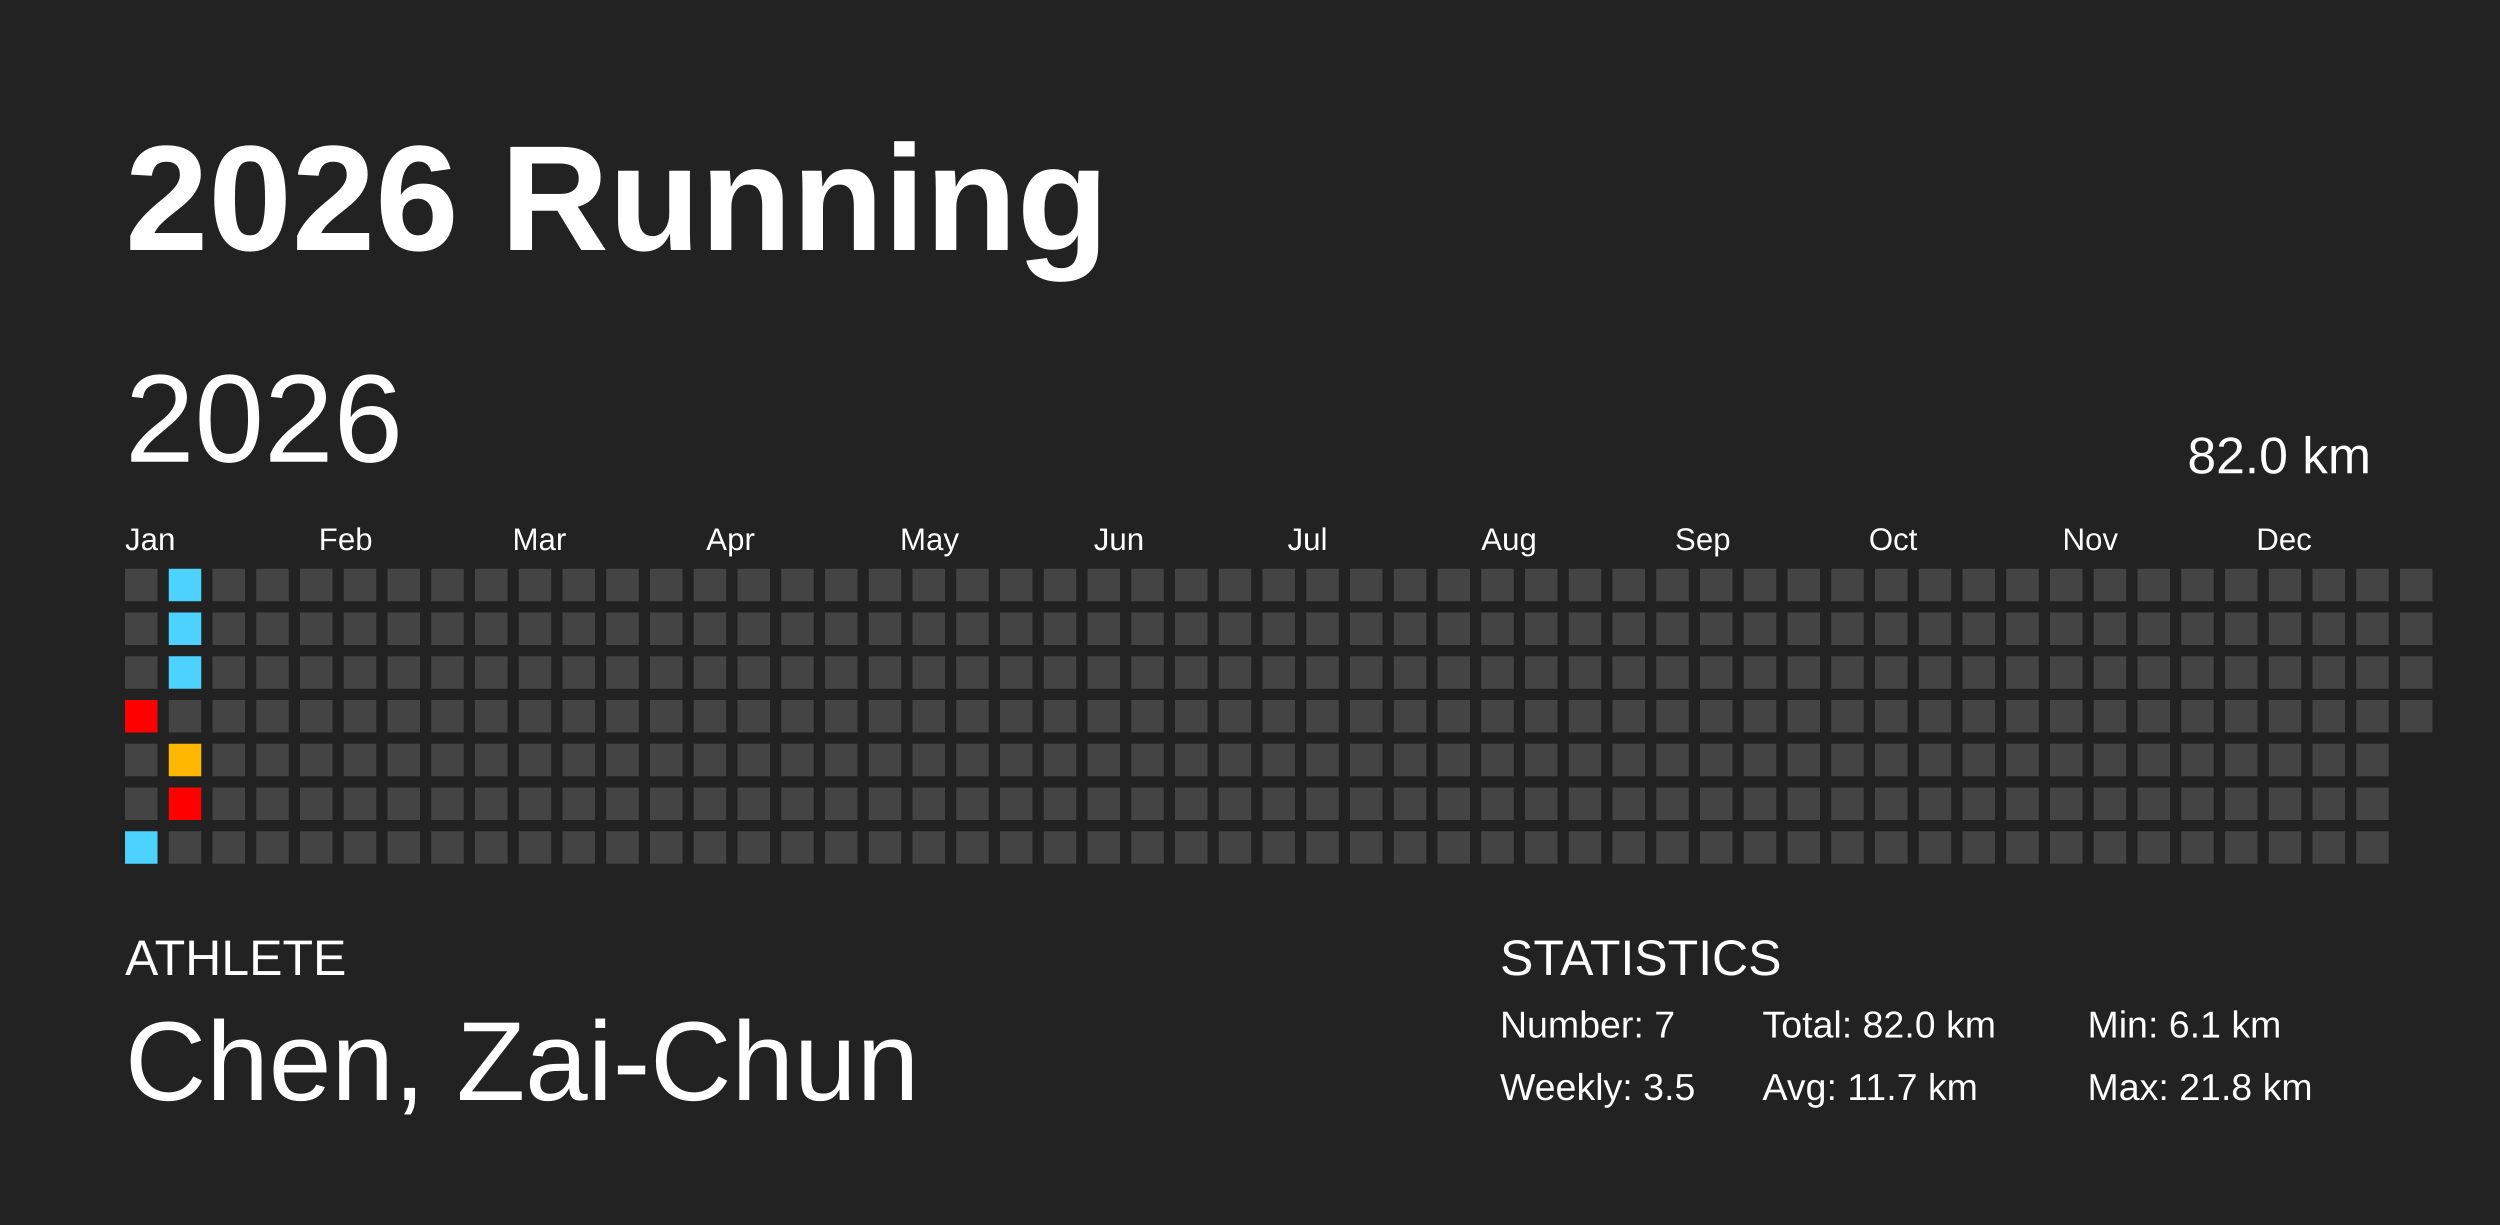
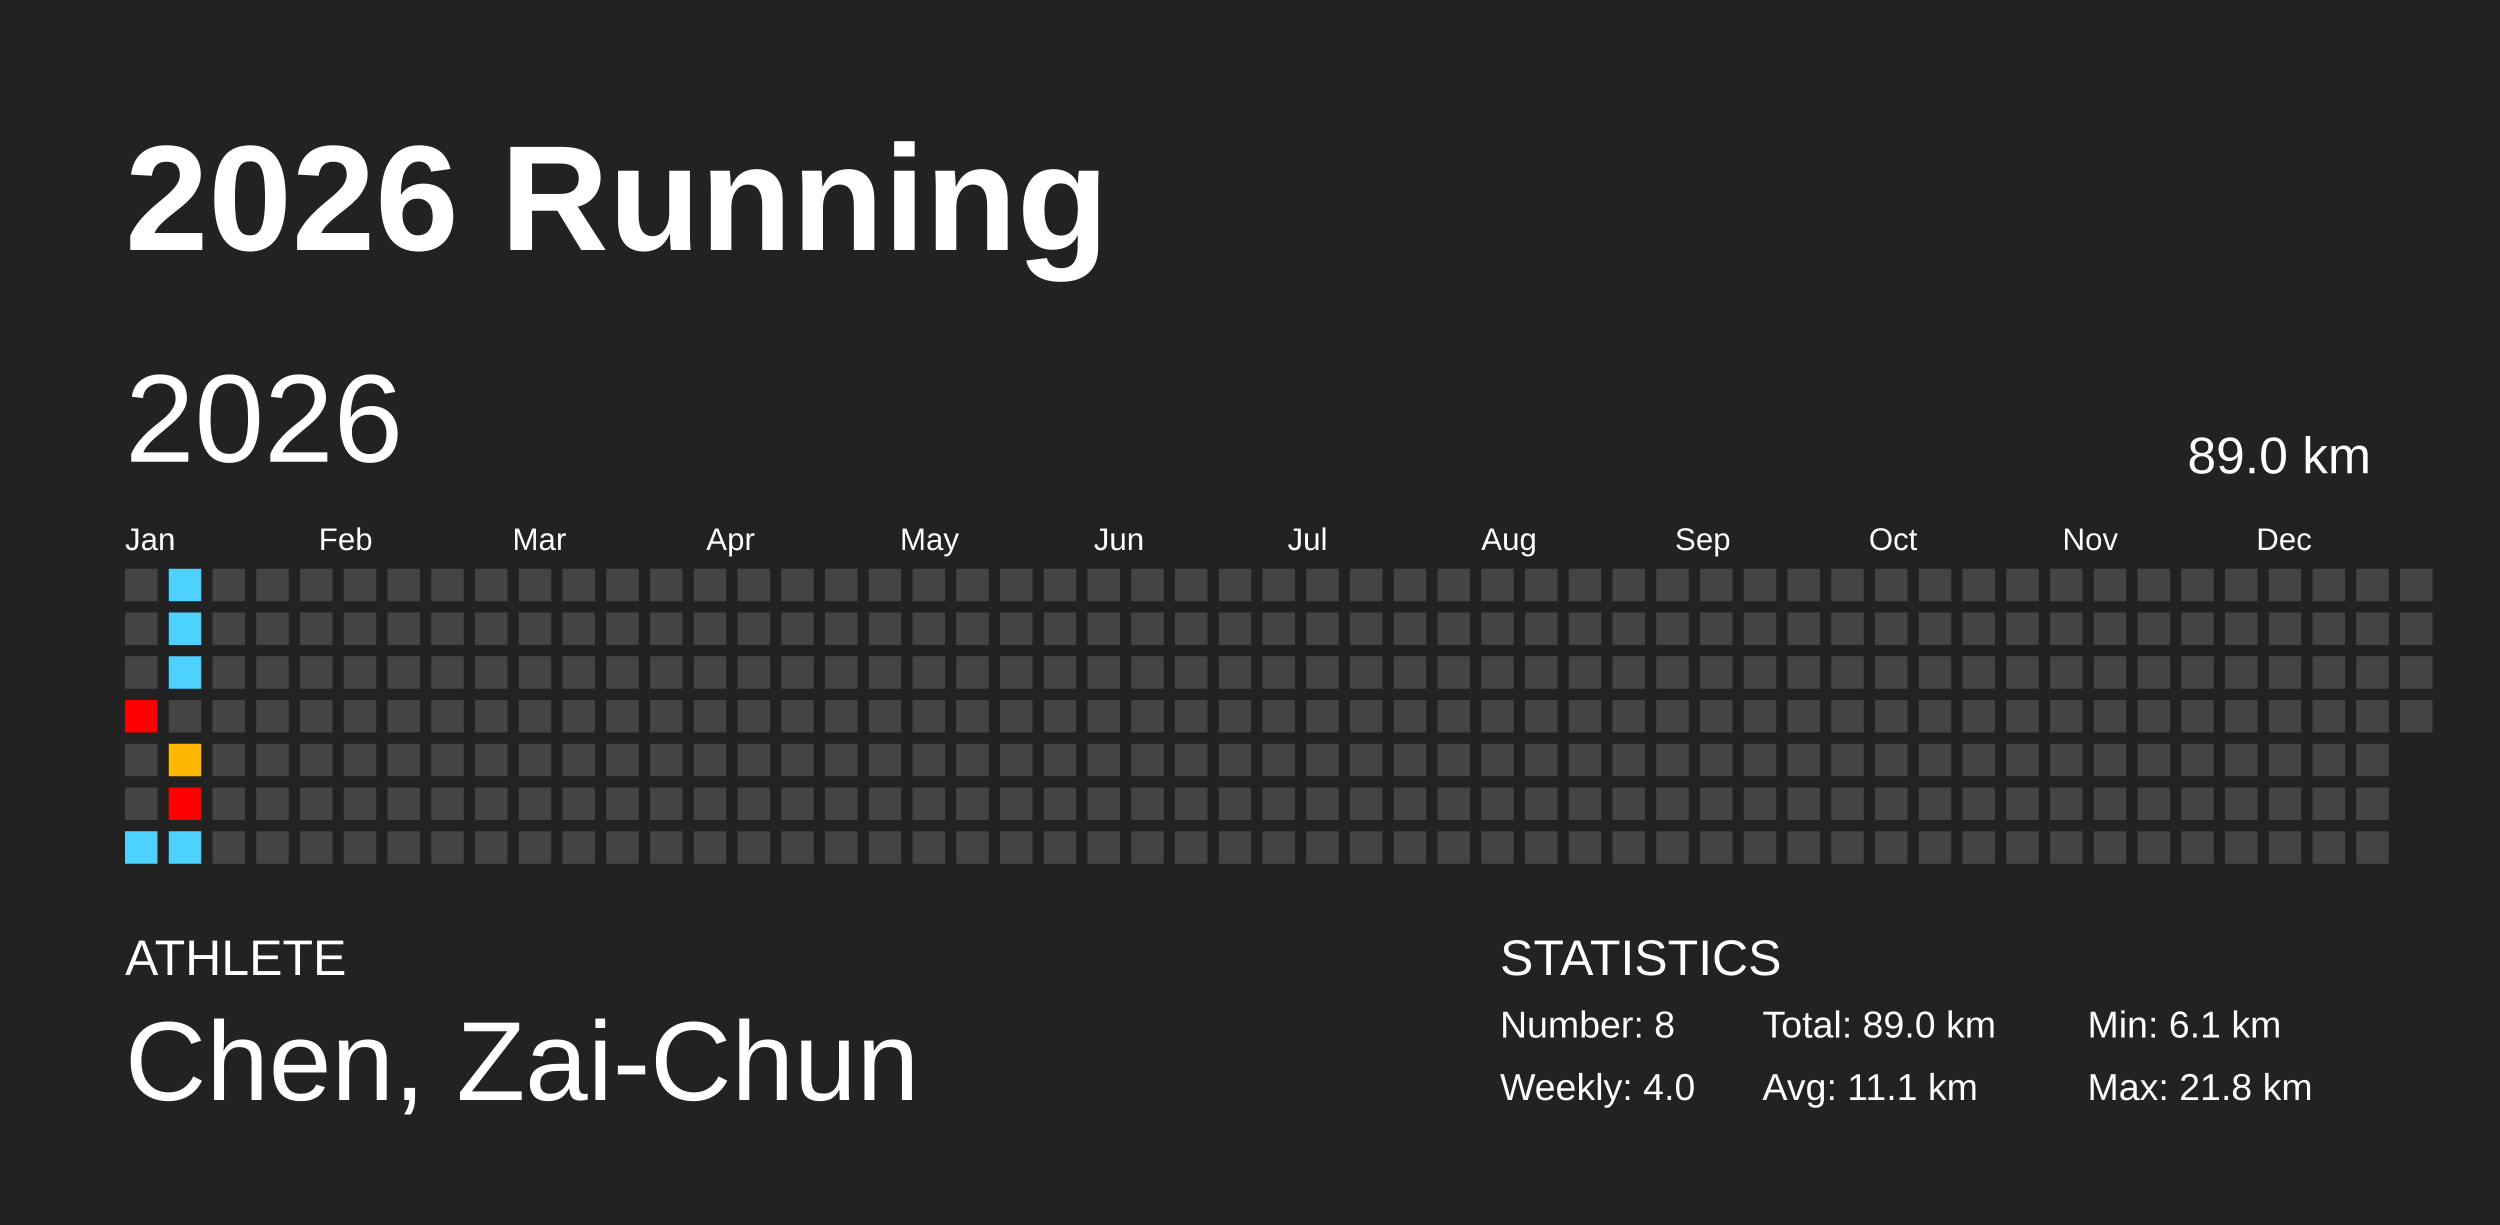
<svg xmlns="http://www.w3.org/2000/svg" baseProfile="full" height="98mm" version="1.1" viewBox="0,0,200,98" width="200mm">
  <defs />
  <rect fill="#222222" height="98" width="200" x="0" y="0" />
  <text fill="#FFFFFF" style="font-size:12px; font-family:Arial; font-weight:bold;" x="10" y="20">2026 Running</text>
  <text fill="#FFFFFF" style="font-size:4px; font-family:Arial" x="10" y="78">ATHLETE</text>
  <text fill="#FFFFFF" style="font-size:9px; font-family:Arial" x="10" y="88">Chen, Zai-Chun</text>
  <text fill="#FFFFFF" style="font-size:4px; font-family:Arial" x="120" y="78">STATISTICS</text>
-   <text fill="#FFFFFF" style="font-size:3px; font-family:Arial" x="120" y="83">Number: 7</text>
-   <text fill="#FFFFFF" style="font-size:3px; font-family:Arial" x="120" y="88">Weekly: 3.5</text>
-   <text fill="#FFFFFF" style="font-size:3px; font-family:Arial" x="141" y="83">Total: 82.0 km</text>
-   <text fill="#FFFFFF" style="font-size:3px; font-family:Arial" x="141" y="88">Avg: 11.7 km</text>
+   <text fill="#FFFFFF" style="font-size:3px; font-family:Arial" x="120" y="83">Number: 8</text>
+   <text fill="#FFFFFF" style="font-size:3px; font-family:Arial" x="120" y="88">Weekly: 4.0</text>
+   <text fill="#FFFFFF" style="font-size:3px; font-family:Arial" x="141" y="83">Total: 89.0 km</text>
+   <text fill="#FFFFFF" style="font-size:3px; font-family:Arial" x="141" y="88">Avg: 11.1 km</text>
  <text fill="#FFFFFF" style="font-size:3px; font-family:Arial" x="167" y="83">Min: 6.1 km</text>
  <text fill="#FFFFFF" style="font-size:3px; font-family:Arial" x="167" y="88">Max: 21.8 km</text>
  <text dominant-baseline="hanging" fill="#FFFFFF" style="font-size:10.0px; font-family:Arial;" x="10" y="30">2026</text>
-   <text dominant-baseline="hanging" fill="#FFFFFF" style="font-size:4.125px; font-family:Arial;" x="175" y="35">82.0 km</text>
+   <text dominant-baseline="hanging" fill="#FFFFFF" style="font-size:4.125px; font-family:Arial;" x="175" y="35">89.0 km</text>
  <text fill="#FFFFFF" style="font-size:2.5px; font-family:Arial" x="10.0" y="44">Jan</text>
  <text fill="#FFFFFF" style="font-size:2.5px; font-family:Arial" x="25.5" y="44">Feb</text>
  <text fill="#FFFFFF" style="font-size:2.5px; font-family:Arial" x="41.0" y="44">Mar</text>
  <text fill="#FFFFFF" style="font-size:2.5px; font-family:Arial" x="56.5" y="44">Apr</text>
  <text fill="#FFFFFF" style="font-size:2.5px; font-family:Arial" x="72.0" y="44">May</text>
  <text fill="#FFFFFF" style="font-size:2.5px; font-family:Arial" x="87.5" y="44">Jun</text>
  <text fill="#FFFFFF" style="font-size:2.5px; font-family:Arial" x="103.0" y="44">Jul</text>
  <text fill="#FFFFFF" style="font-size:2.5px; font-family:Arial" x="118.5" y="44">Aug</text>
  <text fill="#FFFFFF" style="font-size:2.5px; font-family:Arial" x="134.0" y="44">Sep</text>
  <text fill="#FFFFFF" style="font-size:2.5px; font-family:Arial" x="149.5" y="44">Oct</text>
  <text fill="#FFFFFF" style="font-size:2.5px; font-family:Arial" x="165.0" y="44">Nov</text>
  <text fill="#FFFFFF" style="font-size:2.5px; font-family:Arial" x="180.5" y="44">Dec</text>
  <rect fill="#444444" height="2.6" width="2.6" x="10.0" y="45.5" />
  <rect fill="#444444" height="2.6" width="2.6" x="10.0" y="49.0" />
  <rect fill="#444444" height="2.6" width="2.6" x="10.0" y="52.5" />
  <rect fill="red" height="2.6" width="2.6" x="10.0" y="56.0" />
  <rect fill="#444444" height="2.6" width="2.6" x="10.0" y="59.5" />
  <rect fill="#444444" height="2.6" width="2.6" x="10.0" y="63.0" />
  <rect fill="#4dd2ff" height="2.6" width="2.6" x="10.0" y="66.5" />
  <rect fill="#4dd2ff" height="2.6" width="2.6" x="13.5" y="45.5" />
  <rect fill="#4dd2ff" height="2.6" width="2.6" x="13.5" y="49.0" />
  <rect fill="#4dd2ff" height="2.6" width="2.6" x="13.5" y="52.5" />
  <rect fill="#444444" height="2.6" width="2.6" x="13.5" y="56.0" />
  <rect fill="#ffb700" height="2.6" width="2.6" x="13.5" y="59.5" />
  <rect fill="red" height="2.6" width="2.6" x="13.5" y="63.0" />
-   <rect fill="#444444" height="2.6" width="2.6" x="13.5" y="66.5" />
+   <rect fill="#4dd2ff" height="2.6" width="2.6" x="13.5" y="66.5" />
  <rect fill="#444444" height="2.6" width="2.6" x="17.0" y="45.5" />
  <rect fill="#444444" height="2.6" width="2.6" x="17.0" y="49.0" />
  <rect fill="#444444" height="2.6" width="2.6" x="17.0" y="52.5" />
  <rect fill="#444444" height="2.6" width="2.6" x="17.0" y="56.0" />
  <rect fill="#444444" height="2.6" width="2.6" x="17.0" y="59.5" />
  <rect fill="#444444" height="2.6" width="2.6" x="17.0" y="63.0" />
  <rect fill="#444444" height="2.6" width="2.6" x="17.0" y="66.5" />
  <rect fill="#444444" height="2.6" width="2.6" x="20.5" y="45.5" />
  <rect fill="#444444" height="2.6" width="2.6" x="20.5" y="49.0" />
  <rect fill="#444444" height="2.6" width="2.6" x="20.5" y="52.5" />
  <rect fill="#444444" height="2.6" width="2.6" x="20.5" y="56.0" />
  <rect fill="#444444" height="2.6" width="2.6" x="20.5" y="59.5" />
  <rect fill="#444444" height="2.6" width="2.6" x="20.5" y="63.0" />
  <rect fill="#444444" height="2.6" width="2.6" x="20.5" y="66.5" />
  <rect fill="#444444" height="2.6" width="2.6" x="24.0" y="45.5" />
  <rect fill="#444444" height="2.6" width="2.6" x="24.0" y="49.0" />
  <rect fill="#444444" height="2.6" width="2.6" x="24.0" y="52.5" />
  <rect fill="#444444" height="2.6" width="2.6" x="24.0" y="56.0" />
  <rect fill="#444444" height="2.6" width="2.6" x="24.0" y="59.5" />
  <rect fill="#444444" height="2.6" width="2.6" x="24.0" y="63.0" />
  <rect fill="#444444" height="2.6" width="2.6" x="24.0" y="66.5" />
  <rect fill="#444444" height="2.6" width="2.6" x="27.5" y="45.5" />
  <rect fill="#444444" height="2.6" width="2.6" x="27.5" y="49.0" />
  <rect fill="#444444" height="2.6" width="2.6" x="27.5" y="52.5" />
  <rect fill="#444444" height="2.6" width="2.6" x="27.5" y="56.0" />
  <rect fill="#444444" height="2.6" width="2.6" x="27.5" y="59.5" />
  <rect fill="#444444" height="2.6" width="2.6" x="27.5" y="63.0" />
  <rect fill="#444444" height="2.6" width="2.6" x="27.5" y="66.5" />
  <rect fill="#444444" height="2.6" width="2.6" x="31.0" y="45.5" />
  <rect fill="#444444" height="2.6" width="2.6" x="31.0" y="49.0" />
  <rect fill="#444444" height="2.6" width="2.6" x="31.0" y="52.5" />
  <rect fill="#444444" height="2.6" width="2.6" x="31.0" y="56.0" />
  <rect fill="#444444" height="2.6" width="2.6" x="31.0" y="59.5" />
  <rect fill="#444444" height="2.6" width="2.6" x="31.0" y="63.0" />
  <rect fill="#444444" height="2.6" width="2.6" x="31.0" y="66.5" />
  <rect fill="#444444" height="2.6" width="2.6" x="34.5" y="45.5" />
  <rect fill="#444444" height="2.6" width="2.6" x="34.5" y="49.0" />
  <rect fill="#444444" height="2.6" width="2.6" x="34.5" y="52.5" />
  <rect fill="#444444" height="2.6" width="2.6" x="34.5" y="56.0" />
  <rect fill="#444444" height="2.6" width="2.6" x="34.5" y="59.5" />
  <rect fill="#444444" height="2.6" width="2.6" x="34.5" y="63.0" />
  <rect fill="#444444" height="2.6" width="2.6" x="34.5" y="66.5" />
  <rect fill="#444444" height="2.6" width="2.6" x="38.0" y="45.5" />
  <rect fill="#444444" height="2.6" width="2.6" x="38.0" y="49.0" />
  <rect fill="#444444" height="2.6" width="2.6" x="38.0" y="52.5" />
  <rect fill="#444444" height="2.6" width="2.6" x="38.0" y="56.0" />
  <rect fill="#444444" height="2.6" width="2.6" x="38.0" y="59.5" />
  <rect fill="#444444" height="2.6" width="2.6" x="38.0" y="63.0" />
  <rect fill="#444444" height="2.6" width="2.6" x="38.0" y="66.5" />
  <rect fill="#444444" height="2.6" width="2.6" x="41.5" y="45.5" />
  <rect fill="#444444" height="2.6" width="2.6" x="41.5" y="49.0" />
  <rect fill="#444444" height="2.6" width="2.6" x="41.5" y="52.5" />
  <rect fill="#444444" height="2.6" width="2.6" x="41.5" y="56.0" />
  <rect fill="#444444" height="2.6" width="2.6" x="41.5" y="59.5" />
  <rect fill="#444444" height="2.6" width="2.6" x="41.5" y="63.0" />
  <rect fill="#444444" height="2.6" width="2.6" x="41.5" y="66.5" />
  <rect fill="#444444" height="2.6" width="2.6" x="45.0" y="45.5" />
  <rect fill="#444444" height="2.6" width="2.6" x="45.0" y="49.0" />
  <rect fill="#444444" height="2.6" width="2.6" x="45.0" y="52.5" />
  <rect fill="#444444" height="2.6" width="2.6" x="45.0" y="56.0" />
  <rect fill="#444444" height="2.6" width="2.6" x="45.0" y="59.5" />
  <rect fill="#444444" height="2.6" width="2.6" x="45.0" y="63.0" />
  <rect fill="#444444" height="2.6" width="2.6" x="45.0" y="66.5" />
  <rect fill="#444444" height="2.6" width="2.6" x="48.5" y="45.5" />
  <rect fill="#444444" height="2.6" width="2.6" x="48.5" y="49.0" />
  <rect fill="#444444" height="2.6" width="2.6" x="48.5" y="52.5" />
  <rect fill="#444444" height="2.6" width="2.6" x="48.5" y="56.0" />
  <rect fill="#444444" height="2.6" width="2.6" x="48.5" y="59.5" />
  <rect fill="#444444" height="2.6" width="2.6" x="48.5" y="63.0" />
  <rect fill="#444444" height="2.6" width="2.6" x="48.5" y="66.5" />
  <rect fill="#444444" height="2.6" width="2.6" x="52.0" y="45.5" />
  <rect fill="#444444" height="2.6" width="2.6" x="52.0" y="49.0" />
  <rect fill="#444444" height="2.6" width="2.6" x="52.0" y="52.5" />
  <rect fill="#444444" height="2.6" width="2.6" x="52.0" y="56.0" />
  <rect fill="#444444" height="2.6" width="2.6" x="52.0" y="59.5" />
  <rect fill="#444444" height="2.6" width="2.6" x="52.0" y="63.0" />
  <rect fill="#444444" height="2.6" width="2.6" x="52.0" y="66.5" />
  <rect fill="#444444" height="2.6" width="2.6" x="55.5" y="45.5" />
  <rect fill="#444444" height="2.6" width="2.6" x="55.5" y="49.0" />
  <rect fill="#444444" height="2.6" width="2.6" x="55.5" y="52.5" />
  <rect fill="#444444" height="2.6" width="2.6" x="55.5" y="56.0" />
  <rect fill="#444444" height="2.6" width="2.6" x="55.5" y="59.5" />
  <rect fill="#444444" height="2.6" width="2.6" x="55.5" y="63.0" />
  <rect fill="#444444" height="2.6" width="2.6" x="55.5" y="66.5" />
  <rect fill="#444444" height="2.6" width="2.6" x="59.0" y="45.5" />
  <rect fill="#444444" height="2.6" width="2.6" x="59.0" y="49.0" />
  <rect fill="#444444" height="2.6" width="2.6" x="59.0" y="52.5" />
  <rect fill="#444444" height="2.6" width="2.6" x="59.0" y="56.0" />
  <rect fill="#444444" height="2.6" width="2.6" x="59.0" y="59.5" />
  <rect fill="#444444" height="2.6" width="2.6" x="59.0" y="63.0" />
  <rect fill="#444444" height="2.6" width="2.6" x="59.0" y="66.5" />
  <rect fill="#444444" height="2.6" width="2.6" x="62.5" y="45.5" />
  <rect fill="#444444" height="2.6" width="2.6" x="62.5" y="49.0" />
  <rect fill="#444444" height="2.6" width="2.6" x="62.5" y="52.5" />
  <rect fill="#444444" height="2.6" width="2.6" x="62.5" y="56.0" />
  <rect fill="#444444" height="2.6" width="2.6" x="62.5" y="59.5" />
  <rect fill="#444444" height="2.6" width="2.6" x="62.5" y="63.0" />
  <rect fill="#444444" height="2.6" width="2.6" x="62.5" y="66.5" />
  <rect fill="#444444" height="2.6" width="2.6" x="66.0" y="45.5" />
  <rect fill="#444444" height="2.6" width="2.6" x="66.0" y="49.0" />
  <rect fill="#444444" height="2.6" width="2.6" x="66.0" y="52.5" />
  <rect fill="#444444" height="2.6" width="2.6" x="66.0" y="56.0" />
  <rect fill="#444444" height="2.6" width="2.6" x="66.0" y="59.5" />
  <rect fill="#444444" height="2.6" width="2.6" x="66.0" y="63.0" />
  <rect fill="#444444" height="2.6" width="2.6" x="66.0" y="66.5" />
  <rect fill="#444444" height="2.6" width="2.6" x="69.5" y="45.5" />
  <rect fill="#444444" height="2.6" width="2.6" x="69.5" y="49.0" />
  <rect fill="#444444" height="2.6" width="2.6" x="69.5" y="52.5" />
  <rect fill="#444444" height="2.6" width="2.6" x="69.5" y="56.0" />
  <rect fill="#444444" height="2.6" width="2.6" x="69.5" y="59.5" />
  <rect fill="#444444" height="2.6" width="2.6" x="69.5" y="63.0" />
  <rect fill="#444444" height="2.6" width="2.6" x="69.5" y="66.5" />
  <rect fill="#444444" height="2.6" width="2.6" x="73.0" y="45.5" />
  <rect fill="#444444" height="2.6" width="2.6" x="73.0" y="49.0" />
  <rect fill="#444444" height="2.6" width="2.6" x="73.0" y="52.5" />
  <rect fill="#444444" height="2.6" width="2.6" x="73.0" y="56.0" />
  <rect fill="#444444" height="2.6" width="2.6" x="73.0" y="59.5" />
  <rect fill="#444444" height="2.6" width="2.6" x="73.0" y="63.0" />
  <rect fill="#444444" height="2.6" width="2.6" x="73.0" y="66.5" />
  <rect fill="#444444" height="2.6" width="2.6" x="76.5" y="45.5" />
  <rect fill="#444444" height="2.6" width="2.6" x="76.5" y="49.0" />
  <rect fill="#444444" height="2.6" width="2.6" x="76.5" y="52.5" />
  <rect fill="#444444" height="2.6" width="2.6" x="76.5" y="56.0" />
  <rect fill="#444444" height="2.6" width="2.6" x="76.5" y="59.5" />
  <rect fill="#444444" height="2.6" width="2.6" x="76.5" y="63.0" />
  <rect fill="#444444" height="2.6" width="2.6" x="76.5" y="66.5" />
  <rect fill="#444444" height="2.6" width="2.6" x="80.0" y="45.5" />
  <rect fill="#444444" height="2.6" width="2.6" x="80.0" y="49.0" />
  <rect fill="#444444" height="2.6" width="2.6" x="80.0" y="52.5" />
  <rect fill="#444444" height="2.6" width="2.6" x="80.0" y="56.0" />
  <rect fill="#444444" height="2.6" width="2.6" x="80.0" y="59.5" />
  <rect fill="#444444" height="2.6" width="2.6" x="80.0" y="63.0" />
  <rect fill="#444444" height="2.6" width="2.6" x="80.0" y="66.5" />
  <rect fill="#444444" height="2.6" width="2.6" x="83.5" y="45.5" />
  <rect fill="#444444" height="2.6" width="2.6" x="83.5" y="49.0" />
  <rect fill="#444444" height="2.6" width="2.6" x="83.5" y="52.5" />
  <rect fill="#444444" height="2.6" width="2.6" x="83.5" y="56.0" />
  <rect fill="#444444" height="2.6" width="2.6" x="83.5" y="59.5" />
  <rect fill="#444444" height="2.6" width="2.6" x="83.5" y="63.0" />
  <rect fill="#444444" height="2.6" width="2.6" x="83.5" y="66.5" />
  <rect fill="#444444" height="2.6" width="2.6" x="87.0" y="45.5" />
  <rect fill="#444444" height="2.6" width="2.6" x="87.0" y="49.0" />
  <rect fill="#444444" height="2.6" width="2.6" x="87.0" y="52.5" />
  <rect fill="#444444" height="2.6" width="2.6" x="87.0" y="56.0" />
  <rect fill="#444444" height="2.6" width="2.6" x="87.0" y="59.5" />
  <rect fill="#444444" height="2.6" width="2.6" x="87.0" y="63.0" />
  <rect fill="#444444" height="2.6" width="2.6" x="87.0" y="66.5" />
  <rect fill="#444444" height="2.6" width="2.6" x="90.5" y="45.5" />
  <rect fill="#444444" height="2.6" width="2.6" x="90.5" y="49.0" />
  <rect fill="#444444" height="2.6" width="2.6" x="90.5" y="52.5" />
  <rect fill="#444444" height="2.6" width="2.6" x="90.5" y="56.0" />
  <rect fill="#444444" height="2.6" width="2.6" x="90.5" y="59.5" />
  <rect fill="#444444" height="2.6" width="2.6" x="90.5" y="63.0" />
  <rect fill="#444444" height="2.6" width="2.6" x="90.5" y="66.5" />
  <rect fill="#444444" height="2.6" width="2.6" x="94.0" y="45.5" />
  <rect fill="#444444" height="2.6" width="2.6" x="94.0" y="49.0" />
  <rect fill="#444444" height="2.6" width="2.6" x="94.0" y="52.5" />
  <rect fill="#444444" height="2.6" width="2.6" x="94.0" y="56.0" />
  <rect fill="#444444" height="2.6" width="2.6" x="94.0" y="59.5" />
  <rect fill="#444444" height="2.6" width="2.6" x="94.0" y="63.0" />
  <rect fill="#444444" height="2.6" width="2.6" x="94.0" y="66.5" />
  <rect fill="#444444" height="2.6" width="2.6" x="97.5" y="45.5" />
  <rect fill="#444444" height="2.6" width="2.6" x="97.5" y="49.0" />
  <rect fill="#444444" height="2.6" width="2.6" x="97.5" y="52.5" />
  <rect fill="#444444" height="2.6" width="2.6" x="97.5" y="56.0" />
  <rect fill="#444444" height="2.6" width="2.6" x="97.5" y="59.5" />
  <rect fill="#444444" height="2.6" width="2.6" x="97.5" y="63.0" />
  <rect fill="#444444" height="2.6" width="2.6" x="97.5" y="66.5" />
  <rect fill="#444444" height="2.6" width="2.6" x="101.0" y="45.5" />
  <rect fill="#444444" height="2.6" width="2.6" x="101.0" y="49.0" />
  <rect fill="#444444" height="2.6" width="2.6" x="101.0" y="52.5" />
  <rect fill="#444444" height="2.6" width="2.6" x="101.0" y="56.0" />
  <rect fill="#444444" height="2.6" width="2.6" x="101.0" y="59.5" />
  <rect fill="#444444" height="2.6" width="2.6" x="101.0" y="63.0" />
  <rect fill="#444444" height="2.6" width="2.6" x="101.0" y="66.5" />
  <rect fill="#444444" height="2.6" width="2.6" x="104.5" y="45.5" />
  <rect fill="#444444" height="2.6" width="2.6" x="104.5" y="49.0" />
  <rect fill="#444444" height="2.6" width="2.6" x="104.5" y="52.5" />
  <rect fill="#444444" height="2.6" width="2.6" x="104.5" y="56.0" />
  <rect fill="#444444" height="2.6" width="2.6" x="104.5" y="59.5" />
  <rect fill="#444444" height="2.6" width="2.6" x="104.5" y="63.0" />
  <rect fill="#444444" height="2.6" width="2.6" x="104.5" y="66.5" />
  <rect fill="#444444" height="2.6" width="2.6" x="108.0" y="45.5" />
  <rect fill="#444444" height="2.6" width="2.6" x="108.0" y="49.0" />
  <rect fill="#444444" height="2.6" width="2.6" x="108.0" y="52.5" />
  <rect fill="#444444" height="2.6" width="2.6" x="108.0" y="56.0" />
  <rect fill="#444444" height="2.6" width="2.6" x="108.0" y="59.5" />
  <rect fill="#444444" height="2.6" width="2.6" x="108.0" y="63.0" />
  <rect fill="#444444" height="2.6" width="2.6" x="108.0" y="66.5" />
  <rect fill="#444444" height="2.6" width="2.6" x="111.5" y="45.5" />
  <rect fill="#444444" height="2.6" width="2.6" x="111.5" y="49.0" />
  <rect fill="#444444" height="2.6" width="2.6" x="111.5" y="52.5" />
  <rect fill="#444444" height="2.6" width="2.6" x="111.5" y="56.0" />
  <rect fill="#444444" height="2.6" width="2.6" x="111.5" y="59.5" />
  <rect fill="#444444" height="2.6" width="2.6" x="111.5" y="63.0" />
  <rect fill="#444444" height="2.6" width="2.6" x="111.5" y="66.5" />
  <rect fill="#444444" height="2.6" width="2.6" x="115.0" y="45.5" />
  <rect fill="#444444" height="2.6" width="2.6" x="115.0" y="49.0" />
  <rect fill="#444444" height="2.6" width="2.6" x="115.0" y="52.5" />
  <rect fill="#444444" height="2.6" width="2.6" x="115.0" y="56.0" />
  <rect fill="#444444" height="2.6" width="2.6" x="115.0" y="59.5" />
  <rect fill="#444444" height="2.6" width="2.6" x="115.0" y="63.0" />
  <rect fill="#444444" height="2.6" width="2.6" x="115.0" y="66.5" />
  <rect fill="#444444" height="2.6" width="2.6" x="118.5" y="45.5" />
  <rect fill="#444444" height="2.6" width="2.6" x="118.5" y="49.0" />
  <rect fill="#444444" height="2.6" width="2.6" x="118.5" y="52.5" />
  <rect fill="#444444" height="2.6" width="2.6" x="118.5" y="56.0" />
  <rect fill="#444444" height="2.6" width="2.6" x="118.5" y="59.5" />
  <rect fill="#444444" height="2.6" width="2.6" x="118.5" y="63.0" />
  <rect fill="#444444" height="2.6" width="2.6" x="118.5" y="66.5" />
  <rect fill="#444444" height="2.6" width="2.6" x="122.0" y="45.5" />
  <rect fill="#444444" height="2.6" width="2.6" x="122.0" y="49.0" />
  <rect fill="#444444" height="2.6" width="2.6" x="122.0" y="52.5" />
  <rect fill="#444444" height="2.6" width="2.6" x="122.0" y="56.0" />
  <rect fill="#444444" height="2.6" width="2.6" x="122.0" y="59.5" />
  <rect fill="#444444" height="2.6" width="2.6" x="122.0" y="63.0" />
  <rect fill="#444444" height="2.6" width="2.6" x="122.0" y="66.5" />
  <rect fill="#444444" height="2.6" width="2.6" x="125.5" y="45.5" />
  <rect fill="#444444" height="2.6" width="2.6" x="125.5" y="49.0" />
  <rect fill="#444444" height="2.6" width="2.6" x="125.5" y="52.5" />
  <rect fill="#444444" height="2.6" width="2.6" x="125.5" y="56.0" />
  <rect fill="#444444" height="2.6" width="2.6" x="125.5" y="59.5" />
  <rect fill="#444444" height="2.6" width="2.6" x="125.5" y="63.0" />
  <rect fill="#444444" height="2.6" width="2.6" x="125.5" y="66.5" />
  <rect fill="#444444" height="2.6" width="2.6" x="129.0" y="45.5" />
  <rect fill="#444444" height="2.6" width="2.6" x="129.0" y="49.0" />
  <rect fill="#444444" height="2.6" width="2.6" x="129.0" y="52.5" />
  <rect fill="#444444" height="2.6" width="2.6" x="129.0" y="56.0" />
  <rect fill="#444444" height="2.6" width="2.6" x="129.0" y="59.5" />
  <rect fill="#444444" height="2.6" width="2.6" x="129.0" y="63.0" />
  <rect fill="#444444" height="2.6" width="2.6" x="129.0" y="66.5" />
  <rect fill="#444444" height="2.6" width="2.6" x="132.5" y="45.5" />
  <rect fill="#444444" height="2.6" width="2.6" x="132.5" y="49.0" />
  <rect fill="#444444" height="2.6" width="2.6" x="132.5" y="52.5" />
  <rect fill="#444444" height="2.6" width="2.6" x="132.5" y="56.0" />
  <rect fill="#444444" height="2.6" width="2.6" x="132.5" y="59.5" />
  <rect fill="#444444" height="2.6" width="2.6" x="132.5" y="63.0" />
  <rect fill="#444444" height="2.6" width="2.6" x="132.5" y="66.5" />
  <rect fill="#444444" height="2.6" width="2.6" x="136.0" y="45.5" />
  <rect fill="#444444" height="2.6" width="2.6" x="136.0" y="49.0" />
  <rect fill="#444444" height="2.6" width="2.6" x="136.0" y="52.5" />
  <rect fill="#444444" height="2.6" width="2.6" x="136.0" y="56.0" />
  <rect fill="#444444" height="2.6" width="2.6" x="136.0" y="59.5" />
  <rect fill="#444444" height="2.6" width="2.6" x="136.0" y="63.0" />
  <rect fill="#444444" height="2.6" width="2.6" x="136.0" y="66.5" />
  <rect fill="#444444" height="2.6" width="2.6" x="139.5" y="45.5" />
  <rect fill="#444444" height="2.6" width="2.6" x="139.5" y="49.0" />
  <rect fill="#444444" height="2.6" width="2.6" x="139.5" y="52.5" />
  <rect fill="#444444" height="2.6" width="2.6" x="139.5" y="56.0" />
  <rect fill="#444444" height="2.6" width="2.6" x="139.5" y="59.5" />
  <rect fill="#444444" height="2.6" width="2.6" x="139.5" y="63.0" />
  <rect fill="#444444" height="2.6" width="2.6" x="139.5" y="66.5" />
  <rect fill="#444444" height="2.6" width="2.6" x="143.0" y="45.5" />
  <rect fill="#444444" height="2.6" width="2.6" x="143.0" y="49.0" />
  <rect fill="#444444" height="2.6" width="2.6" x="143.0" y="52.5" />
  <rect fill="#444444" height="2.6" width="2.6" x="143.0" y="56.0" />
  <rect fill="#444444" height="2.6" width="2.6" x="143.0" y="59.5" />
  <rect fill="#444444" height="2.6" width="2.6" x="143.0" y="63.0" />
  <rect fill="#444444" height="2.6" width="2.6" x="143.0" y="66.5" />
  <rect fill="#444444" height="2.6" width="2.6" x="146.5" y="45.5" />
  <rect fill="#444444" height="2.6" width="2.6" x="146.5" y="49.0" />
  <rect fill="#444444" height="2.6" width="2.6" x="146.5" y="52.5" />
  <rect fill="#444444" height="2.6" width="2.6" x="146.5" y="56.0" />
  <rect fill="#444444" height="2.6" width="2.6" x="146.5" y="59.5" />
  <rect fill="#444444" height="2.6" width="2.6" x="146.5" y="63.0" />
  <rect fill="#444444" height="2.6" width="2.6" x="146.5" y="66.5" />
  <rect fill="#444444" height="2.6" width="2.6" x="150.0" y="45.5" />
  <rect fill="#444444" height="2.6" width="2.6" x="150.0" y="49.0" />
  <rect fill="#444444" height="2.6" width="2.6" x="150.0" y="52.5" />
  <rect fill="#444444" height="2.6" width="2.6" x="150.0" y="56.0" />
  <rect fill="#444444" height="2.6" width="2.6" x="150.0" y="59.5" />
  <rect fill="#444444" height="2.6" width="2.6" x="150.0" y="63.0" />
  <rect fill="#444444" height="2.6" width="2.6" x="150.0" y="66.5" />
  <rect fill="#444444" height="2.6" width="2.6" x="153.5" y="45.5" />
  <rect fill="#444444" height="2.6" width="2.6" x="153.5" y="49.0" />
  <rect fill="#444444" height="2.6" width="2.6" x="153.5" y="52.5" />
  <rect fill="#444444" height="2.6" width="2.6" x="153.5" y="56.0" />
  <rect fill="#444444" height="2.6" width="2.6" x="153.5" y="59.5" />
  <rect fill="#444444" height="2.6" width="2.6" x="153.5" y="63.0" />
  <rect fill="#444444" height="2.6" width="2.6" x="153.5" y="66.5" />
  <rect fill="#444444" height="2.6" width="2.6" x="157.0" y="45.5" />
  <rect fill="#444444" height="2.6" width="2.6" x="157.0" y="49.0" />
  <rect fill="#444444" height="2.6" width="2.6" x="157.0" y="52.5" />
  <rect fill="#444444" height="2.6" width="2.6" x="157.0" y="56.0" />
  <rect fill="#444444" height="2.6" width="2.6" x="157.0" y="59.5" />
  <rect fill="#444444" height="2.6" width="2.6" x="157.0" y="63.0" />
  <rect fill="#444444" height="2.6" width="2.6" x="157.0" y="66.5" />
  <rect fill="#444444" height="2.6" width="2.6" x="160.5" y="45.5" />
  <rect fill="#444444" height="2.6" width="2.6" x="160.5" y="49.0" />
  <rect fill="#444444" height="2.6" width="2.6" x="160.5" y="52.5" />
  <rect fill="#444444" height="2.6" width="2.6" x="160.5" y="56.0" />
  <rect fill="#444444" height="2.6" width="2.6" x="160.5" y="59.5" />
  <rect fill="#444444" height="2.6" width="2.6" x="160.5" y="63.0" />
  <rect fill="#444444" height="2.6" width="2.6" x="160.5" y="66.5" />
  <rect fill="#444444" height="2.6" width="2.6" x="164.0" y="45.5" />
  <rect fill="#444444" height="2.6" width="2.6" x="164.0" y="49.0" />
  <rect fill="#444444" height="2.6" width="2.6" x="164.0" y="52.5" />
  <rect fill="#444444" height="2.6" width="2.6" x="164.0" y="56.0" />
  <rect fill="#444444" height="2.6" width="2.6" x="164.0" y="59.5" />
  <rect fill="#444444" height="2.6" width="2.6" x="164.0" y="63.0" />
  <rect fill="#444444" height="2.6" width="2.6" x="164.0" y="66.5" />
  <rect fill="#444444" height="2.6" width="2.6" x="167.5" y="45.5" />
  <rect fill="#444444" height="2.6" width="2.6" x="167.5" y="49.0" />
  <rect fill="#444444" height="2.6" width="2.6" x="167.5" y="52.5" />
  <rect fill="#444444" height="2.6" width="2.6" x="167.5" y="56.0" />
  <rect fill="#444444" height="2.6" width="2.6" x="167.5" y="59.5" />
  <rect fill="#444444" height="2.6" width="2.6" x="167.5" y="63.0" />
  <rect fill="#444444" height="2.6" width="2.6" x="167.5" y="66.5" />
  <rect fill="#444444" height="2.6" width="2.6" x="171.0" y="45.5" />
  <rect fill="#444444" height="2.6" width="2.6" x="171.0" y="49.0" />
  <rect fill="#444444" height="2.6" width="2.6" x="171.0" y="52.5" />
  <rect fill="#444444" height="2.6" width="2.6" x="171.0" y="56.0" />
  <rect fill="#444444" height="2.6" width="2.6" x="171.0" y="59.5" />
  <rect fill="#444444" height="2.6" width="2.6" x="171.0" y="63.0" />
  <rect fill="#444444" height="2.6" width="2.6" x="171.0" y="66.5" />
  <rect fill="#444444" height="2.6" width="2.6" x="174.5" y="45.5" />
  <rect fill="#444444" height="2.6" width="2.6" x="174.5" y="49.0" />
  <rect fill="#444444" height="2.6" width="2.6" x="174.5" y="52.5" />
  <rect fill="#444444" height="2.6" width="2.6" x="174.5" y="56.0" />
  <rect fill="#444444" height="2.6" width="2.6" x="174.5" y="59.5" />
  <rect fill="#444444" height="2.6" width="2.6" x="174.5" y="63.0" />
  <rect fill="#444444" height="2.6" width="2.6" x="174.5" y="66.5" />
  <rect fill="#444444" height="2.6" width="2.6" x="178.0" y="45.5" />
  <rect fill="#444444" height="2.6" width="2.6" x="178.0" y="49.0" />
  <rect fill="#444444" height="2.6" width="2.6" x="178.0" y="52.5" />
  <rect fill="#444444" height="2.6" width="2.6" x="178.0" y="56.0" />
  <rect fill="#444444" height="2.6" width="2.6" x="178.0" y="59.5" />
  <rect fill="#444444" height="2.6" width="2.6" x="178.0" y="63.0" />
  <rect fill="#444444" height="2.6" width="2.6" x="178.0" y="66.5" />
  <rect fill="#444444" height="2.6" width="2.6" x="181.5" y="45.5" />
  <rect fill="#444444" height="2.6" width="2.6" x="181.5" y="49.0" />
  <rect fill="#444444" height="2.6" width="2.6" x="181.5" y="52.5" />
  <rect fill="#444444" height="2.6" width="2.6" x="181.5" y="56.0" />
  <rect fill="#444444" height="2.6" width="2.6" x="181.5" y="59.5" />
  <rect fill="#444444" height="2.6" width="2.6" x="181.5" y="63.0" />
  <rect fill="#444444" height="2.6" width="2.6" x="181.5" y="66.5" />
  <rect fill="#444444" height="2.6" width="2.6" x="185.0" y="45.5" />
  <rect fill="#444444" height="2.6" width="2.6" x="185.0" y="49.0" />
  <rect fill="#444444" height="2.6" width="2.6" x="185.0" y="52.5" />
  <rect fill="#444444" height="2.6" width="2.6" x="185.0" y="56.0" />
  <rect fill="#444444" height="2.6" width="2.6" x="185.0" y="59.5" />
  <rect fill="#444444" height="2.6" width="2.6" x="185.0" y="63.0" />
  <rect fill="#444444" height="2.6" width="2.6" x="185.0" y="66.5" />
  <rect fill="#444444" height="2.6" width="2.6" x="188.5" y="45.5" />
  <rect fill="#444444" height="2.6" width="2.6" x="188.5" y="49.0" />
  <rect fill="#444444" height="2.6" width="2.6" x="188.5" y="52.5" />
  <rect fill="#444444" height="2.6" width="2.6" x="188.5" y="56.0" />
  <rect fill="#444444" height="2.6" width="2.6" x="188.5" y="59.5" />
  <rect fill="#444444" height="2.6" width="2.6" x="188.5" y="63.0" />
  <rect fill="#444444" height="2.6" width="2.6" x="188.5" y="66.5" />
  <rect fill="#444444" height="2.6" width="2.6" x="192.0" y="45.5" />
  <rect fill="#444444" height="2.6" width="2.6" x="192.0" y="49.0" />
  <rect fill="#444444" height="2.6" width="2.6" x="192.0" y="52.5" />
  <rect fill="#444444" height="2.6" width="2.6" x="192.0" y="56.0" />
</svg>
